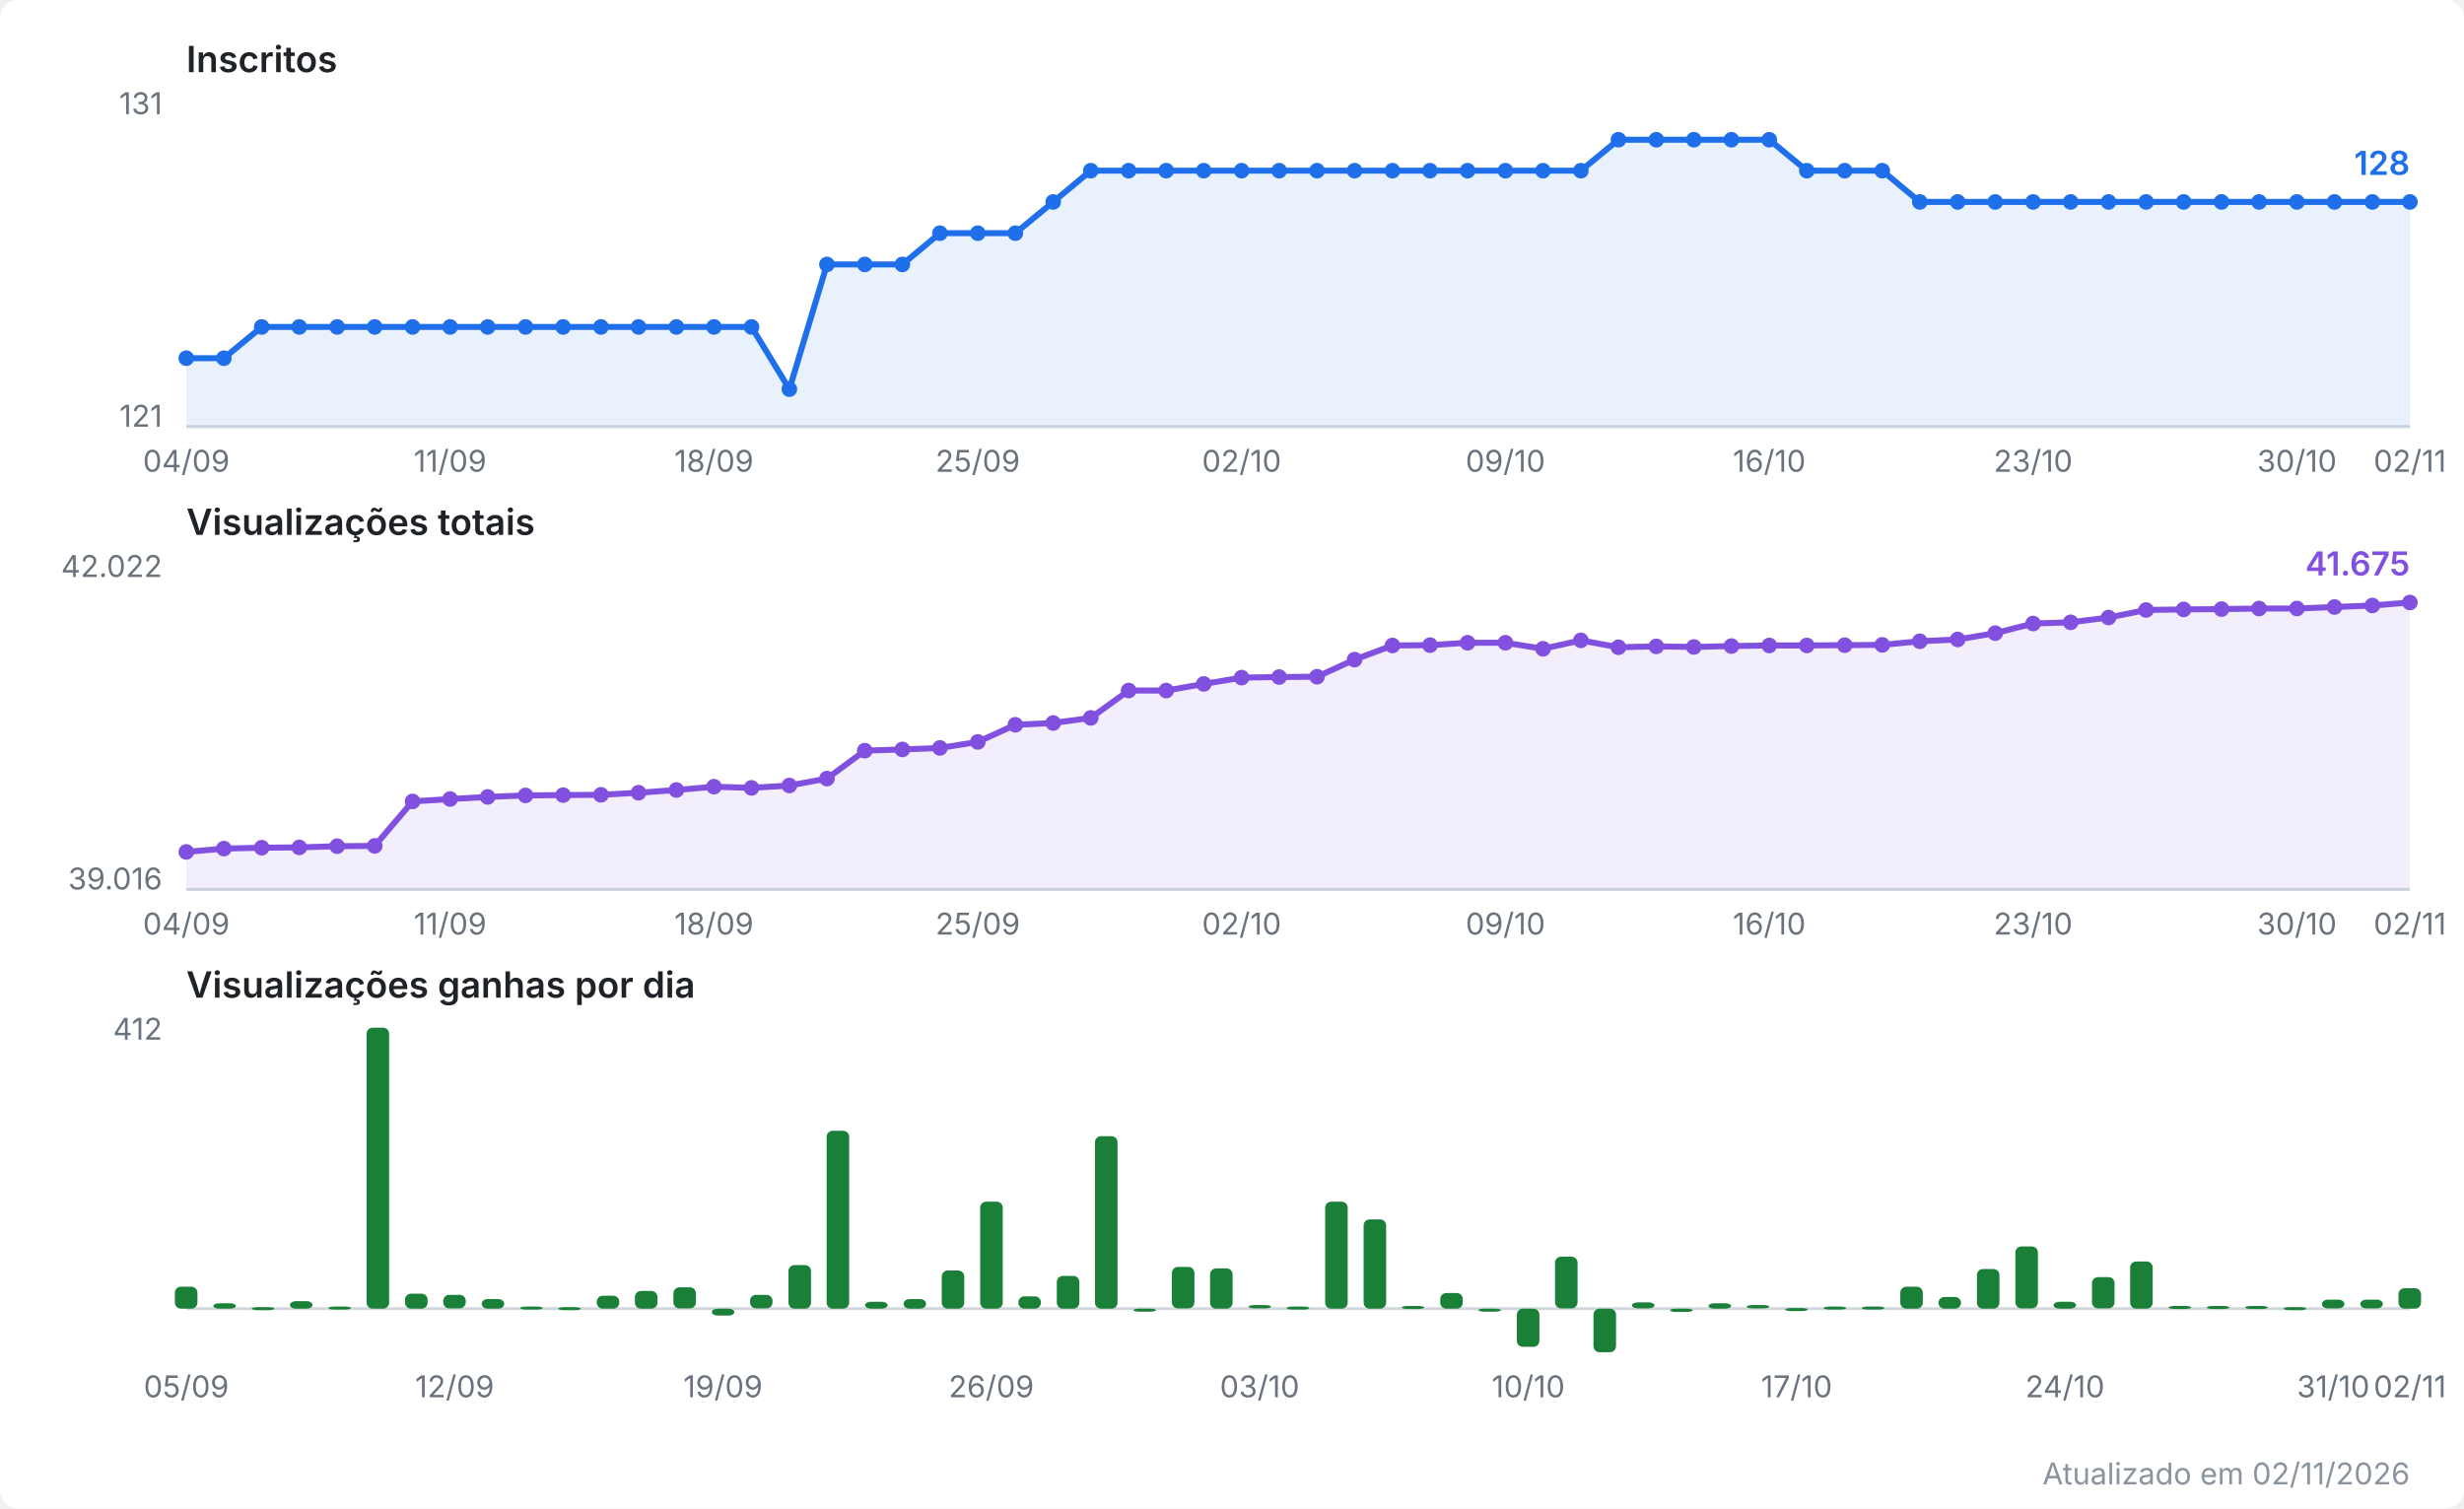
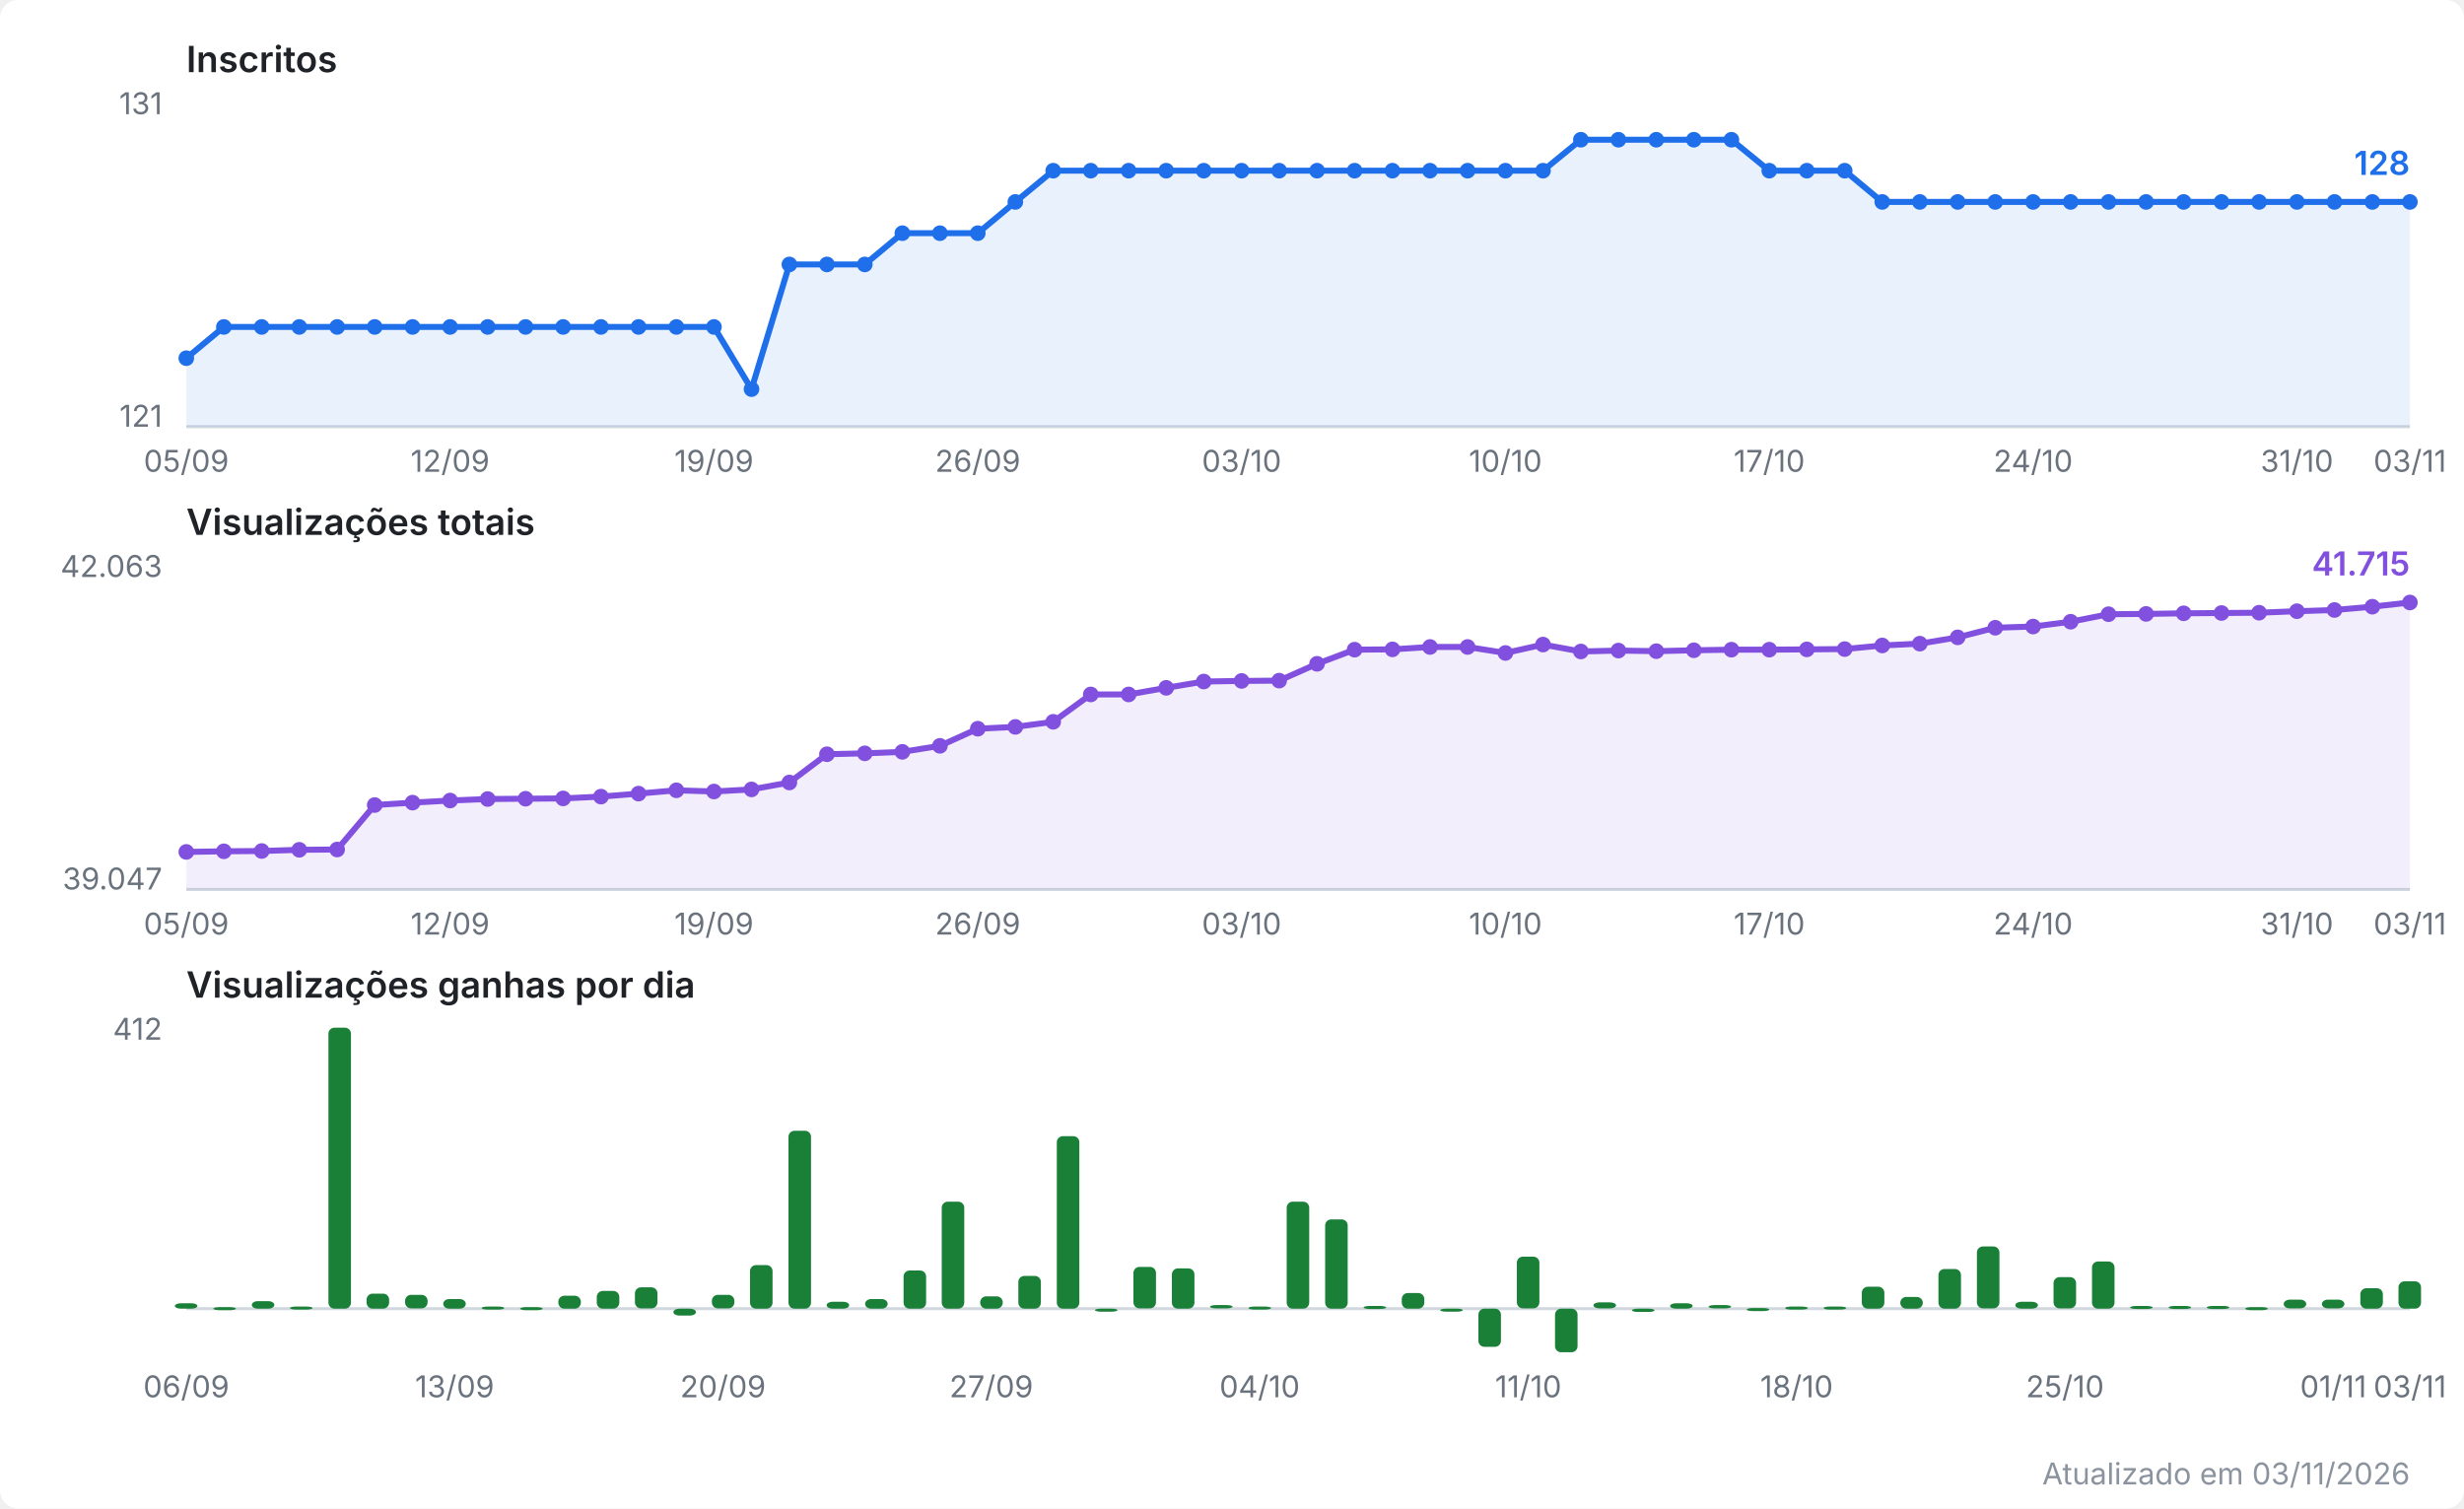
<svg xmlns="http://www.w3.org/2000/svg" viewBox="0 0 820 502" width="820" height="502" role="img" aria-label="Evolução do canal no YouTube">
  <style>
  .fundo { fill: #ffffff; }
  .titulo { font: 600 12px system-ui, -apple-system, Segoe UI, sans-serif; fill: #1f2328; }
  .escala { font: 10px system-ui, -apple-system, Segoe UI, sans-serif; fill: #6a737d; }
  .valor  { font: 600 11px system-ui, -apple-system, Segoe UI, sans-serif; }
  .rodape { font: 10px system-ui, -apple-system, Segoe UI, sans-serif; fill: #8b949e; }
  .eixo { stroke: #d0d7de; stroke-width: 1; }
  .linha { fill: none; stroke-width: 2; stroke-linejoin: round; stroke-linecap: round; }
  .inscritos { stroke: #1f6feb; }
  .inscritos.area { fill: #1f6feb; opacity: 0.10; stroke: none; }
  .inscritos.ponto, .inscritos.valor { fill: #1f6feb; stroke: none; }
  .views { stroke: #8250df; }
  .views.area { fill: #8250df; opacity: 0.10; stroke: none; }
  .views.ponto, .views.valor { fill: #8250df; stroke: none; }
  .barra.ganho { fill: #1a7f37; }
  @media (prefers-color-scheme: dark) {
    .fundo { fill: #0d1117; }
    .titulo { fill: #e6edf3; }
    .escala, .rodape { fill: #8b949e; }
    .eixo { stroke: #30363d; }
    .inscritos { stroke: #58a6ff; }
    .inscritos.area { fill: #58a6ff; }
    .inscritos.ponto, .inscritos.valor { fill: #58a6ff; }
    .views { stroke: #bc8cff; }
    .views.area { fill: #bc8cff; }
    .views.ponto, .views.valor { fill: #bc8cff; }
    .barra.ganho { fill: #3fb950; }
  }
</style>
  <rect class="fundo" width="820" height="502" rx="6" />
  <text class="titulo" x="62" y="24.0">Inscritos</text>
  <line class="eixo" x1="62" y1="142.0" x2="802" y2="142.0" />
  <text class="escala" x="54" y="38.0" text-anchor="end">131</text>
  <text class="escala" x="54" y="142.0" text-anchor="end">121</text>
-   <polygon class="area inscritos" points="62.0,142.0 62.0,119.2 74.5,119.2 87.1,108.8 99.6,108.8 112.2,108.8 124.7,108.8 137.3,108.8 149.8,108.8 162.3,108.8 174.9,108.8 187.4,108.8 200.0,108.8 212.5,108.8 225.1,108.8 237.6,108.8 250.1,108.8 262.7,129.5 275.2,88.0 287.8,88.0 300.3,88.0 312.8,77.6 325.4,77.6 337.9,77.6 350.5,67.2 363.0,56.8 375.6,56.8 388.1,56.8 400.6,56.8 413.2,56.8 425.7,56.8 438.3,56.8 450.8,56.8 463.4,56.8 475.9,56.8 488.4,56.8 501.0,56.8 513.5,56.8 526.1,56.8 538.6,46.5 551.2,46.5 563.7,46.5 576.2,46.5 588.8,46.5 601.3,56.8 613.9,56.8 626.4,56.8 638.9,67.2 651.5,67.2 664.0,67.2 676.6,67.2 689.1,67.2 701.7,67.2 714.2,67.2 726.7,67.2 739.3,67.2 751.8,67.2 764.4,67.2 776.9,67.2 789.5,67.2 802.0,67.2 802.0,142.0" />
-   <polyline class="linha inscritos" points="62.0,119.2 74.5,119.2 87.1,108.8 99.6,108.8 112.2,108.8 124.7,108.8 137.3,108.8 149.8,108.8 162.3,108.8 174.9,108.8 187.4,108.8 200.0,108.8 212.5,108.8 225.1,108.8 237.6,108.8 250.1,108.8 262.7,129.5 275.2,88.0 287.8,88.0 300.3,88.0 312.8,77.6 325.4,77.6 337.9,77.6 350.5,67.2 363.0,56.8 375.6,56.8 388.1,56.8 400.6,56.8 413.2,56.8 425.7,56.8 438.3,56.8 450.8,56.8 463.4,56.8 475.9,56.8 488.4,56.8 501.0,56.8 513.5,56.8 526.1,56.8 538.6,46.5 551.2,46.5 563.7,46.5 576.2,46.5 588.8,46.5 601.3,56.8 613.9,56.8 626.4,56.8 638.9,67.2 651.5,67.2 664.0,67.2 676.6,67.2 689.1,67.2 701.7,67.2 714.2,67.2 726.7,67.2 739.3,67.2 751.8,67.2 764.4,67.2 776.9,67.2 789.5,67.2 802.0,67.2" />
+   <polygon class="area inscritos" points="62.0,142.0 62.0,119.2 74.5,108.8 87.1,108.8 99.6,108.8 112.2,108.8 124.7,108.8 137.3,108.8 149.8,108.8 162.3,108.8 174.9,108.8 187.4,108.8 200.0,108.8 212.5,108.8 225.1,108.8 237.6,108.8 250.1,129.5 262.7,88.0 275.2,88.0 287.8,88.0 300.3,77.6 312.8,77.6 325.4,77.6 337.9,67.2 350.5,56.8 363.0,56.8 375.6,56.8 388.1,56.8 400.6,56.8 413.2,56.8 425.7,56.8 438.3,56.8 450.8,56.8 463.4,56.8 475.9,56.8 488.4,56.8 501.0,56.8 513.5,56.8 526.1,46.5 538.6,46.5 551.2,46.5 563.7,46.5 576.2,46.5 588.8,56.8 601.3,56.8 613.9,56.8 626.4,67.2 638.9,67.2 651.5,67.2 664.0,67.2 676.6,67.2 689.1,67.2 701.7,67.2 714.2,67.2 726.7,67.2 739.3,67.2 751.8,67.2 764.4,67.2 776.9,67.2 789.5,67.2 802.0,67.2 802.0,142.0" />
+   <polyline class="linha inscritos" points="62.0,119.2 74.5,108.8 87.1,108.8 99.6,108.8 112.2,108.8 124.7,108.8 137.3,108.8 149.8,108.8 162.3,108.8 174.9,108.8 187.4,108.8 200.0,108.8 212.5,108.8 225.1,108.8 237.6,108.8 250.1,129.5 262.7,88.0 275.2,88.0 287.8,88.0 300.3,77.6 312.8,77.6 325.4,77.6 337.9,67.2 350.5,56.8 363.0,56.8 375.6,56.8 388.1,56.8 400.6,56.8 413.2,56.8 425.7,56.8 438.3,56.8 450.8,56.8 463.4,56.8 475.9,56.8 488.4,56.8 501.0,56.8 513.5,56.8 526.1,46.5 538.6,46.5 551.2,46.5 563.7,46.5 576.2,46.5 588.8,56.8 601.3,56.8 613.9,56.8 626.4,67.2 638.9,67.2 651.5,67.2 664.0,67.2 676.6,67.2 689.1,67.2 701.7,67.2 714.2,67.2 726.7,67.2 739.3,67.2 751.8,67.2 764.4,67.2 776.9,67.2 789.5,67.2 802.0,67.2" />
  <circle class="ponto inscritos" cx="62.0" cy="119.2" r="2.6" />
-   <circle class="ponto inscritos" cx="74.5" cy="119.2" r="2.6" />
+   <circle class="ponto inscritos" cx="74.5" cy="108.8" r="2.6" />
  <circle class="ponto inscritos" cx="87.1" cy="108.8" r="2.6" />
  <circle class="ponto inscritos" cx="99.6" cy="108.8" r="2.6" />
  <circle class="ponto inscritos" cx="112.2" cy="108.8" r="2.6" />
  <circle class="ponto inscritos" cx="124.7" cy="108.8" r="2.6" />
  <circle class="ponto inscritos" cx="137.3" cy="108.8" r="2.6" />
  <circle class="ponto inscritos" cx="149.8" cy="108.8" r="2.6" />
  <circle class="ponto inscritos" cx="162.3" cy="108.8" r="2.6" />
  <circle class="ponto inscritos" cx="174.9" cy="108.8" r="2.6" />
  <circle class="ponto inscritos" cx="187.4" cy="108.8" r="2.6" />
  <circle class="ponto inscritos" cx="200.0" cy="108.8" r="2.6" />
  <circle class="ponto inscritos" cx="212.5" cy="108.8" r="2.6" />
  <circle class="ponto inscritos" cx="225.1" cy="108.8" r="2.6" />
  <circle class="ponto inscritos" cx="237.6" cy="108.8" r="2.6" />
-   <circle class="ponto inscritos" cx="250.1" cy="108.8" r="2.6" />
-   <circle class="ponto inscritos" cx="262.7" cy="129.5" r="2.6" />
+   <circle class="ponto inscritos" cx="250.1" cy="129.5" r="2.6" />
+   <circle class="ponto inscritos" cx="262.7" cy="88.0" r="2.6" />
  <circle class="ponto inscritos" cx="275.2" cy="88.0" r="2.6" />
  <circle class="ponto inscritos" cx="287.8" cy="88.0" r="2.6" />
-   <circle class="ponto inscritos" cx="300.3" cy="88.0" r="2.6" />
+   <circle class="ponto inscritos" cx="300.3" cy="77.6" r="2.6" />
  <circle class="ponto inscritos" cx="312.8" cy="77.6" r="2.6" />
  <circle class="ponto inscritos" cx="325.4" cy="77.6" r="2.6" />
-   <circle class="ponto inscritos" cx="337.9" cy="77.6" r="2.6" />
-   <circle class="ponto inscritos" cx="350.5" cy="67.2" r="2.6" />
+   <circle class="ponto inscritos" cx="337.9" cy="67.2" r="2.6" />
+   <circle class="ponto inscritos" cx="350.5" cy="56.8" r="2.6" />
  <circle class="ponto inscritos" cx="363.0" cy="56.8" r="2.6" />
  <circle class="ponto inscritos" cx="375.6" cy="56.8" r="2.6" />
  <circle class="ponto inscritos" cx="388.1" cy="56.8" r="2.6" />
  <circle class="ponto inscritos" cx="400.6" cy="56.8" r="2.6" />
  <circle class="ponto inscritos" cx="413.2" cy="56.8" r="2.6" />
  <circle class="ponto inscritos" cx="425.7" cy="56.8" r="2.6" />
  <circle class="ponto inscritos" cx="438.3" cy="56.8" r="2.6" />
  <circle class="ponto inscritos" cx="450.8" cy="56.8" r="2.6" />
  <circle class="ponto inscritos" cx="463.4" cy="56.8" r="2.6" />
  <circle class="ponto inscritos" cx="475.9" cy="56.8" r="2.6" />
  <circle class="ponto inscritos" cx="488.4" cy="56.8" r="2.6" />
  <circle class="ponto inscritos" cx="501.0" cy="56.8" r="2.6" />
  <circle class="ponto inscritos" cx="513.5" cy="56.8" r="2.6" />
-   <circle class="ponto inscritos" cx="526.1" cy="56.8" r="2.6" />
+   <circle class="ponto inscritos" cx="526.1" cy="46.5" r="2.6" />
  <circle class="ponto inscritos" cx="538.6" cy="46.5" r="2.6" />
  <circle class="ponto inscritos" cx="551.2" cy="46.5" r="2.6" />
  <circle class="ponto inscritos" cx="563.7" cy="46.5" r="2.6" />
  <circle class="ponto inscritos" cx="576.2" cy="46.5" r="2.6" />
-   <circle class="ponto inscritos" cx="588.8" cy="46.5" r="2.6" />
+   <circle class="ponto inscritos" cx="588.8" cy="56.8" r="2.6" />
  <circle class="ponto inscritos" cx="601.3" cy="56.8" r="2.6" />
  <circle class="ponto inscritos" cx="613.9" cy="56.8" r="2.6" />
-   <circle class="ponto inscritos" cx="626.4" cy="56.8" r="2.6" />
+   <circle class="ponto inscritos" cx="626.4" cy="67.2" r="2.6" />
  <circle class="ponto inscritos" cx="638.9" cy="67.2" r="2.6" />
  <circle class="ponto inscritos" cx="651.5" cy="67.2" r="2.6" />
  <circle class="ponto inscritos" cx="664.0" cy="67.2" r="2.6" />
  <circle class="ponto inscritos" cx="676.6" cy="67.2" r="2.6" />
  <circle class="ponto inscritos" cx="689.1" cy="67.2" r="2.6" />
  <circle class="ponto inscritos" cx="701.7" cy="67.2" r="2.6" />
  <circle class="ponto inscritos" cx="714.2" cy="67.2" r="2.6" />
  <circle class="ponto inscritos" cx="726.7" cy="67.2" r="2.6" />
  <circle class="ponto inscritos" cx="739.3" cy="67.2" r="2.6" />
  <circle class="ponto inscritos" cx="751.8" cy="67.2" r="2.6" />
  <circle class="ponto inscritos" cx="764.4" cy="67.2" r="2.6" />
  <circle class="ponto inscritos" cx="776.9" cy="67.2" r="2.6" />
  <circle class="ponto inscritos" cx="789.5" cy="67.2" r="2.6" />
  <circle class="ponto inscritos" cx="802.0" cy="67.2" r="2.6" />
  <text class="valor inscritos" x="802.0" y="58.2" text-anchor="end">128</text>
-   <text class="escala" x="62.0" y="157.0" text-anchor="middle">04/09</text>
-   <text class="escala" x="149.8" y="157.0" text-anchor="middle">11/09</text>
-   <text class="escala" x="237.6" y="157.0" text-anchor="middle">18/09</text>
-   <text class="escala" x="325.4" y="157.0" text-anchor="middle">25/09</text>
-   <text class="escala" x="413.2" y="157.0" text-anchor="middle">02/10</text>
-   <text class="escala" x="501.0" y="157.0" text-anchor="middle">09/10</text>
-   <text class="escala" x="588.8" y="157.0" text-anchor="middle">16/10</text>
-   <text class="escala" x="676.6" y="157.0" text-anchor="middle">23/10</text>
-   <text class="escala" x="764.4" y="157.0" text-anchor="middle">30/10</text>
-   <text class="escala" x="802.0" y="157.0" text-anchor="middle">02/11</text>
+   <text class="escala" x="62.0" y="157.0" text-anchor="middle">05/09</text>
+   <text class="escala" x="149.8" y="157.0" text-anchor="middle">12/09</text>
+   <text class="escala" x="237.6" y="157.0" text-anchor="middle">19/09</text>
+   <text class="escala" x="325.4" y="157.0" text-anchor="middle">26/09</text>
+   <text class="escala" x="413.2" y="157.0" text-anchor="middle">03/10</text>
+   <text class="escala" x="501.0" y="157.0" text-anchor="middle">10/10</text>
+   <text class="escala" x="588.8" y="157.0" text-anchor="middle">17/10</text>
+   <text class="escala" x="676.6" y="157.0" text-anchor="middle">24/10</text>
+   <text class="escala" x="764.4" y="157.0" text-anchor="middle">31/10</text>
+   <text class="escala" x="802.0" y="157.0" text-anchor="middle">03/11</text>
  <text class="titulo" x="62" y="178.0">Visualizações totais</text>
  <line class="eixo" x1="62" y1="296.0" x2="802" y2="296.0" />
-   <text class="escala" x="54" y="192.0" text-anchor="end">42.022</text>
-   <text class="escala" x="54" y="296.0" text-anchor="end">39.016</text>
-   <polygon class="area views" points="62.0,296.0 62.0,283.5 74.5,282.4 87.1,282.1 99.6,282.0 112.2,281.6 124.7,281.5 137.3,266.7 149.8,265.9 162.3,265.2 174.9,264.7 187.4,264.6 200.0,264.5 212.5,263.8 225.1,262.9 237.6,261.8 250.1,262.2 262.7,261.4 275.2,259.1 287.8,249.8 300.3,249.4 312.8,248.9 325.4,246.9 337.9,241.2 350.5,240.6 363.0,238.9 375.6,229.8 388.1,229.8 400.6,227.6 413.2,225.5 425.7,225.3 438.3,225.2 450.8,219.5 463.4,214.8 475.9,214.7 488.4,213.9 501.0,213.9 513.5,215.9 526.1,213.1 538.6,215.4 551.2,215.1 563.7,215.3 576.2,215.0 588.8,214.8 601.3,214.8 613.9,214.7 626.4,214.6 638.9,213.4 651.5,212.8 664.0,210.7 676.6,207.5 689.1,207.1 701.7,205.5 714.2,203.0 726.7,202.8 739.3,202.7 751.8,202.5 764.4,202.5 776.9,202.0 789.5,201.5 802.0,200.5 802.0,296.0" />
-   <polyline class="linha views" points="62.0,283.5 74.5,282.4 87.1,282.1 99.6,282.0 112.2,281.6 124.7,281.5 137.3,266.7 149.8,265.9 162.3,265.2 174.9,264.7 187.4,264.6 200.0,264.5 212.5,263.8 225.1,262.9 237.6,261.8 250.1,262.2 262.7,261.4 275.2,259.1 287.8,249.8 300.3,249.4 312.8,248.9 325.4,246.9 337.9,241.2 350.5,240.6 363.0,238.9 375.6,229.8 388.1,229.8 400.6,227.6 413.2,225.5 425.7,225.3 438.3,225.2 450.8,219.5 463.4,214.8 475.9,214.7 488.4,213.9 501.0,213.9 513.5,215.9 526.1,213.1 538.6,215.4 551.2,215.1 563.7,215.3 576.2,215.0 588.8,214.8 601.3,214.8 613.9,214.7 626.4,214.6 638.9,213.4 651.5,212.8 664.0,210.7 676.6,207.5 689.1,207.1 701.7,205.5 714.2,203.0 726.7,202.8 739.3,202.7 751.8,202.5 764.4,202.5 776.9,202.0 789.5,201.5 802.0,200.5" />
+   <text class="escala" x="54" y="192.0" text-anchor="end">42.063</text>
+   <text class="escala" x="54" y="296.0" text-anchor="end">39.047</text>
+   <polygon class="area views" points="62.0,296.0 62.0,283.5 74.5,283.3 87.1,283.2 99.6,282.8 112.2,282.7 124.7,267.9 137.3,267.1 149.8,266.4 162.3,265.9 174.9,265.8 187.4,265.7 200.0,265.1 212.5,264.1 225.1,263.0 237.6,263.4 250.1,262.7 262.7,260.4 275.2,251.0 287.8,250.7 300.3,250.2 312.8,248.2 325.4,242.5 337.9,241.9 350.5,240.2 363.0,231.1 375.6,231.1 388.1,228.9 400.6,226.8 413.2,226.6 425.7,226.5 438.3,220.9 450.8,216.2 463.4,216.1 475.9,215.3 488.4,215.3 501.0,217.3 513.5,214.5 526.1,216.8 538.6,216.5 551.2,216.7 563.7,216.4 576.2,216.2 588.8,216.2 601.3,216.1 613.9,216.0 626.4,214.8 638.9,214.2 651.5,212.1 664.0,208.9 676.6,208.5 689.1,206.9 701.7,204.4 714.2,204.3 726.7,204.1 739.3,204.0 751.8,203.9 764.4,203.4 776.9,203.0 789.5,201.9 802.0,200.5 802.0,296.0" />
+   <polyline class="linha views" points="62.0,283.5 74.5,283.3 87.1,283.2 99.6,282.8 112.2,282.7 124.7,267.9 137.3,267.1 149.8,266.4 162.3,265.9 174.9,265.8 187.4,265.7 200.0,265.1 212.5,264.1 225.1,263.0 237.6,263.4 250.1,262.7 262.7,260.4 275.2,251.0 287.8,250.7 300.3,250.2 312.8,248.2 325.4,242.5 337.9,241.9 350.5,240.2 363.0,231.1 375.6,231.1 388.1,228.9 400.6,226.8 413.2,226.6 425.7,226.5 438.3,220.9 450.8,216.2 463.4,216.1 475.9,215.3 488.4,215.3 501.0,217.3 513.5,214.5 526.1,216.8 538.6,216.5 551.2,216.7 563.7,216.4 576.2,216.2 588.8,216.2 601.3,216.1 613.9,216.0 626.4,214.8 638.9,214.2 651.5,212.1 664.0,208.9 676.6,208.5 689.1,206.9 701.7,204.4 714.2,204.3 726.7,204.1 739.3,204.0 751.8,203.9 764.4,203.4 776.9,203.0 789.5,201.9 802.0,200.5" />
  <circle class="ponto views" cx="62.0" cy="283.5" r="2.6" />
-   <circle class="ponto views" cx="74.5" cy="282.4" r="2.6" />
-   <circle class="ponto views" cx="87.1" cy="282.1" r="2.6" />
-   <circle class="ponto views" cx="99.6" cy="282.0" r="2.6" />
-   <circle class="ponto views" cx="112.2" cy="281.6" r="2.6" />
-   <circle class="ponto views" cx="124.7" cy="281.5" r="2.6" />
-   <circle class="ponto views" cx="137.3" cy="266.7" r="2.6" />
-   <circle class="ponto views" cx="149.8" cy="265.9" r="2.6" />
-   <circle class="ponto views" cx="162.3" cy="265.2" r="2.6" />
-   <circle class="ponto views" cx="174.9" cy="264.7" r="2.6" />
-   <circle class="ponto views" cx="187.4" cy="264.6" r="2.6" />
-   <circle class="ponto views" cx="200.0" cy="264.5" r="2.6" />
-   <circle class="ponto views" cx="212.5" cy="263.8" r="2.6" />
-   <circle class="ponto views" cx="225.1" cy="262.9" r="2.6" />
-   <circle class="ponto views" cx="237.6" cy="261.8" r="2.6" />
-   <circle class="ponto views" cx="250.1" cy="262.2" r="2.6" />
-   <circle class="ponto views" cx="262.7" cy="261.4" r="2.6" />
-   <circle class="ponto views" cx="275.2" cy="259.1" r="2.6" />
-   <circle class="ponto views" cx="287.8" cy="249.8" r="2.6" />
-   <circle class="ponto views" cx="300.3" cy="249.4" r="2.6" />
-   <circle class="ponto views" cx="312.8" cy="248.9" r="2.6" />
-   <circle class="ponto views" cx="325.4" cy="246.9" r="2.6" />
-   <circle class="ponto views" cx="337.9" cy="241.2" r="2.6" />
-   <circle class="ponto views" cx="350.5" cy="240.6" r="2.6" />
-   <circle class="ponto views" cx="363.0" cy="238.9" r="2.6" />
-   <circle class="ponto views" cx="375.6" cy="229.8" r="2.6" />
-   <circle class="ponto views" cx="388.1" cy="229.8" r="2.6" />
-   <circle class="ponto views" cx="400.6" cy="227.6" r="2.6" />
-   <circle class="ponto views" cx="413.2" cy="225.5" r="2.6" />
-   <circle class="ponto views" cx="425.7" cy="225.3" r="2.6" />
-   <circle class="ponto views" cx="438.3" cy="225.2" r="2.6" />
-   <circle class="ponto views" cx="450.8" cy="219.5" r="2.6" />
-   <circle class="ponto views" cx="463.4" cy="214.8" r="2.6" />
-   <circle class="ponto views" cx="475.9" cy="214.7" r="2.6" />
-   <circle class="ponto views" cx="488.4" cy="213.9" r="2.6" />
-   <circle class="ponto views" cx="501.0" cy="213.9" r="2.6" />
-   <circle class="ponto views" cx="513.5" cy="215.9" r="2.6" />
-   <circle class="ponto views" cx="526.1" cy="213.1" r="2.6" />
-   <circle class="ponto views" cx="538.6" cy="215.4" r="2.6" />
-   <circle class="ponto views" cx="551.2" cy="215.1" r="2.6" />
-   <circle class="ponto views" cx="563.7" cy="215.3" r="2.6" />
-   <circle class="ponto views" cx="576.2" cy="215.0" r="2.6" />
-   <circle class="ponto views" cx="588.8" cy="214.8" r="2.6" />
-   <circle class="ponto views" cx="601.3" cy="214.8" r="2.6" />
-   <circle class="ponto views" cx="613.9" cy="214.7" r="2.6" />
-   <circle class="ponto views" cx="626.4" cy="214.6" r="2.6" />
-   <circle class="ponto views" cx="638.9" cy="213.4" r="2.6" />
-   <circle class="ponto views" cx="651.5" cy="212.8" r="2.6" />
-   <circle class="ponto views" cx="664.0" cy="210.7" r="2.6" />
-   <circle class="ponto views" cx="676.6" cy="207.5" r="2.6" />
-   <circle class="ponto views" cx="689.1" cy="207.1" r="2.6" />
-   <circle class="ponto views" cx="701.7" cy="205.5" r="2.6" />
-   <circle class="ponto views" cx="714.2" cy="203.0" r="2.6" />
-   <circle class="ponto views" cx="726.7" cy="202.8" r="2.6" />
-   <circle class="ponto views" cx="739.3" cy="202.7" r="2.6" />
-   <circle class="ponto views" cx="751.8" cy="202.5" r="2.6" />
-   <circle class="ponto views" cx="764.4" cy="202.5" r="2.6" />
-   <circle class="ponto views" cx="776.9" cy="202.0" r="2.6" />
-   <circle class="ponto views" cx="789.5" cy="201.5" r="2.6" />
+   <circle class="ponto views" cx="74.5" cy="283.3" r="2.6" />
+   <circle class="ponto views" cx="87.1" cy="283.2" r="2.6" />
+   <circle class="ponto views" cx="99.6" cy="282.8" r="2.6" />
+   <circle class="ponto views" cx="112.2" cy="282.7" r="2.6" />
+   <circle class="ponto views" cx="124.7" cy="267.9" r="2.6" />
+   <circle class="ponto views" cx="137.3" cy="267.1" r="2.6" />
+   <circle class="ponto views" cx="149.8" cy="266.4" r="2.6" />
+   <circle class="ponto views" cx="162.3" cy="265.9" r="2.6" />
+   <circle class="ponto views" cx="174.9" cy="265.8" r="2.6" />
+   <circle class="ponto views" cx="187.4" cy="265.7" r="2.6" />
+   <circle class="ponto views" cx="200.0" cy="265.1" r="2.6" />
+   <circle class="ponto views" cx="212.5" cy="264.1" r="2.6" />
+   <circle class="ponto views" cx="225.1" cy="263.0" r="2.6" />
+   <circle class="ponto views" cx="237.6" cy="263.4" r="2.6" />
+   <circle class="ponto views" cx="250.1" cy="262.7" r="2.6" />
+   <circle class="ponto views" cx="262.7" cy="260.4" r="2.6" />
+   <circle class="ponto views" cx="275.2" cy="251.0" r="2.6" />
+   <circle class="ponto views" cx="287.8" cy="250.7" r="2.6" />
+   <circle class="ponto views" cx="300.3" cy="250.2" r="2.6" />
+   <circle class="ponto views" cx="312.8" cy="248.2" r="2.6" />
+   <circle class="ponto views" cx="325.4" cy="242.5" r="2.6" />
+   <circle class="ponto views" cx="337.9" cy="241.9" r="2.6" />
+   <circle class="ponto views" cx="350.5" cy="240.2" r="2.6" />
+   <circle class="ponto views" cx="363.0" cy="231.1" r="2.6" />
+   <circle class="ponto views" cx="375.6" cy="231.1" r="2.6" />
+   <circle class="ponto views" cx="388.1" cy="228.9" r="2.6" />
+   <circle class="ponto views" cx="400.6" cy="226.8" r="2.6" />
+   <circle class="ponto views" cx="413.2" cy="226.6" r="2.6" />
+   <circle class="ponto views" cx="425.7" cy="226.5" r="2.6" />
+   <circle class="ponto views" cx="438.3" cy="220.9" r="2.6" />
+   <circle class="ponto views" cx="450.8" cy="216.2" r="2.6" />
+   <circle class="ponto views" cx="463.4" cy="216.1" r="2.6" />
+   <circle class="ponto views" cx="475.9" cy="215.3" r="2.6" />
+   <circle class="ponto views" cx="488.4" cy="215.3" r="2.6" />
+   <circle class="ponto views" cx="501.0" cy="217.3" r="2.6" />
+   <circle class="ponto views" cx="513.5" cy="214.5" r="2.6" />
+   <circle class="ponto views" cx="526.1" cy="216.8" r="2.6" />
+   <circle class="ponto views" cx="538.6" cy="216.5" r="2.6" />
+   <circle class="ponto views" cx="551.2" cy="216.7" r="2.6" />
+   <circle class="ponto views" cx="563.7" cy="216.4" r="2.6" />
+   <circle class="ponto views" cx="576.2" cy="216.2" r="2.6" />
+   <circle class="ponto views" cx="588.8" cy="216.2" r="2.6" />
+   <circle class="ponto views" cx="601.3" cy="216.1" r="2.6" />
+   <circle class="ponto views" cx="613.9" cy="216.0" r="2.6" />
+   <circle class="ponto views" cx="626.4" cy="214.8" r="2.6" />
+   <circle class="ponto views" cx="638.9" cy="214.2" r="2.6" />
+   <circle class="ponto views" cx="651.5" cy="212.1" r="2.6" />
+   <circle class="ponto views" cx="664.0" cy="208.9" r="2.6" />
+   <circle class="ponto views" cx="676.6" cy="208.5" r="2.6" />
+   <circle class="ponto views" cx="689.1" cy="206.9" r="2.6" />
+   <circle class="ponto views" cx="701.7" cy="204.4" r="2.6" />
+   <circle class="ponto views" cx="714.2" cy="204.3" r="2.6" />
+   <circle class="ponto views" cx="726.7" cy="204.1" r="2.6" />
+   <circle class="ponto views" cx="739.3" cy="204.0" r="2.6" />
+   <circle class="ponto views" cx="751.8" cy="203.9" r="2.6" />
+   <circle class="ponto views" cx="764.4" cy="203.4" r="2.6" />
+   <circle class="ponto views" cx="776.9" cy="203.0" r="2.6" />
+   <circle class="ponto views" cx="789.5" cy="201.9" r="2.6" />
  <circle class="ponto views" cx="802.0" cy="200.5" r="2.6" />
-   <text class="valor views" x="802.0" y="191.5" text-anchor="end">41.675</text>
-   <text class="escala" x="62.0" y="311.0" text-anchor="middle">04/09</text>
-   <text class="escala" x="149.8" y="311.0" text-anchor="middle">11/09</text>
-   <text class="escala" x="237.6" y="311.0" text-anchor="middle">18/09</text>
-   <text class="escala" x="325.4" y="311.0" text-anchor="middle">25/09</text>
-   <text class="escala" x="413.2" y="311.0" text-anchor="middle">02/10</text>
-   <text class="escala" x="501.0" y="311.0" text-anchor="middle">09/10</text>
-   <text class="escala" x="588.8" y="311.0" text-anchor="middle">16/10</text>
-   <text class="escala" x="676.6" y="311.0" text-anchor="middle">23/10</text>
-   <text class="escala" x="764.4" y="311.0" text-anchor="middle">30/10</text>
-   <text class="escala" x="802.0" y="311.0" text-anchor="middle">02/11</text>
+   <text class="valor views" x="802.0" y="191.5" text-anchor="end">41.715</text>
+   <text class="escala" x="62.0" y="311.0" text-anchor="middle">05/09</text>
+   <text class="escala" x="149.8" y="311.0" text-anchor="middle">12/09</text>
+   <text class="escala" x="237.6" y="311.0" text-anchor="middle">19/09</text>
+   <text class="escala" x="325.4" y="311.0" text-anchor="middle">26/09</text>
+   <text class="escala" x="413.2" y="311.0" text-anchor="middle">03/10</text>
+   <text class="escala" x="501.0" y="311.0" text-anchor="middle">10/10</text>
+   <text class="escala" x="588.8" y="311.0" text-anchor="middle">17/10</text>
+   <text class="escala" x="676.6" y="311.0" text-anchor="middle">24/10</text>
+   <text class="escala" x="764.4" y="311.0" text-anchor="middle">31/10</text>
+   <text class="escala" x="802.0" y="311.0" text-anchor="middle">03/11</text>
  <text class="titulo" x="62" y="332.0">Visualizações ganhas por dia</text>
  <line class="eixo" x1="62" y1="435.5" x2="802" y2="435.5" />
  <text class="escala" x="54" y="346.0" text-anchor="end">412</text>
-   <rect class="barra ganho" x="58.2" y="428.2" width="7.5" height="7.3" rx="2" />
-   <rect class="barra ganho" x="71.0" y="433.7" width="7.5" height="1.8" rx="2" />
-   <rect class="barra ganho" x="83.8" y="435.0" width="7.5" height="1.0" rx="2" />
-   <rect class="barra ganho" x="96.5" y="433.0" width="7.5" height="2.5" rx="2" />
-   <rect class="barra ganho" x="109.3" y="434.8" width="7.5" height="1.0" rx="2" />
-   <rect class="barra ganho" x="122.0" y="342.0" width="7.5" height="93.5" rx="2" />
-   <rect class="barra ganho" x="134.8" y="430.5" width="7.5" height="5.0" rx="2" />
-   <rect class="barra ganho" x="147.5" y="430.9" width="7.5" height="4.5" rx="2" />
-   <rect class="barra ganho" x="160.3" y="432.3" width="7.5" height="3.2" rx="2" />
-   <rect class="barra ganho" x="173.1" y="434.8" width="7.5" height="1.0" rx="2" />
-   <rect class="barra ganho" x="185.8" y="435.0" width="7.5" height="1.0" rx="2" />
-   <rect class="barra ganho" x="198.6" y="431.2" width="7.5" height="4.3" rx="2" />
-   <rect class="barra ganho" x="211.3" y="429.6" width="7.5" height="5.9" rx="2" />
-   <rect class="barra ganho" x="224.1" y="428.4" width="7.5" height="7.0" rx="2" />
-   <rect class="barra ganho" x="236.9" y="435.5" width="7.5" height="2.3" rx="2" />
-   <rect class="barra ganho" x="249.6" y="430.9" width="7.5" height="4.5" rx="2" />
-   <rect class="barra ganho" x="262.4" y="421.0" width="7.5" height="14.5" rx="2" />
-   <rect class="barra ganho" x="275.1" y="376.3" width="7.5" height="59.2" rx="2" />
-   <rect class="barra ganho" x="287.9" y="433.2" width="7.5" height="2.3" rx="2" />
-   <rect class="barra ganho" x="300.7" y="432.3" width="7.5" height="3.2" rx="2" />
-   <rect class="barra ganho" x="313.4" y="422.8" width="7.5" height="12.7" rx="2" />
-   <rect class="barra ganho" x="326.2" y="399.9" width="7.5" height="35.6" rx="2" />
-   <rect class="barra ganho" x="338.9" y="431.4" width="7.5" height="4.1" rx="2" />
-   <rect class="barra ganho" x="351.7" y="424.6" width="7.5" height="10.9" rx="2" />
-   <rect class="barra ganho" x="364.4" y="378.1" width="7.5" height="57.4" rx="2" />
-   <rect class="barra ganho" x="377.2" y="435.5" width="7.5" height="1.0" rx="2" />
-   <rect class="barra ganho" x="390.0" y="421.6" width="7.5" height="13.8" rx="2" />
-   <rect class="barra ganho" x="402.7" y="422.1" width="7.5" height="13.4" rx="2" />
-   <rect class="barra ganho" x="415.5" y="434.3" width="7.5" height="1.1" rx="2" />
-   <rect class="barra ganho" x="428.2" y="434.8" width="7.5" height="1.0" rx="2" />
-   <rect class="barra ganho" x="441.0" y="399.9" width="7.5" height="35.6" rx="2" />
-   <rect class="barra ganho" x="453.8" y="405.8" width="7.5" height="29.7" rx="2" />
-   <rect class="barra ganho" x="466.5" y="434.6" width="7.5" height="1.0" rx="2" />
-   <rect class="barra ganho" x="479.3" y="430.3" width="7.5" height="5.2" rx="2" />
-   <rect class="barra ganho" x="492.0" y="435.5" width="7.5" height="1.0" rx="2" />
-   <rect class="barra ganho" x="504.8" y="435.5" width="7.5" height="12.7" rx="2" />
-   <rect class="barra ganho" x="517.5" y="418.2" width="7.5" height="17.2" rx="2" />
-   <rect class="barra ganho" x="530.3" y="435.5" width="7.5" height="14.5" rx="2" />
-   <rect class="barra ganho" x="543.1" y="433.4" width="7.5" height="2.0" rx="2" />
-   <rect class="barra ganho" x="555.8" y="435.5" width="7.5" height="1.1" rx="2" />
-   <rect class="barra ganho" x="568.6" y="433.7" width="7.5" height="1.8" rx="2" />
-   <rect class="barra ganho" x="581.3" y="434.3" width="7.5" height="1.1" rx="2" />
-   <rect class="barra ganho" x="594.1" y="435.3" width="7.5" height="1.0" rx="2" />
+   <rect class="barra ganho" x="58.2" y="433.7" width="7.5" height="1.8" rx="2" />
+   <rect class="barra ganho" x="71.0" y="435.0" width="7.5" height="1.0" rx="2" />
+   <rect class="barra ganho" x="83.8" y="433.0" width="7.5" height="2.5" rx="2" />
+   <rect class="barra ganho" x="96.5" y="434.8" width="7.5" height="1.0" rx="2" />
+   <rect class="barra ganho" x="109.3" y="342.0" width="7.5" height="93.5" rx="2" />
+   <rect class="barra ganho" x="122.0" y="430.5" width="7.5" height="5.0" rx="2" />
+   <rect class="barra ganho" x="134.8" y="430.9" width="7.5" height="4.5" rx="2" />
+   <rect class="barra ganho" x="147.5" y="432.3" width="7.5" height="3.2" rx="2" />
+   <rect class="barra ganho" x="160.3" y="434.8" width="7.5" height="1.0" rx="2" />
+   <rect class="barra ganho" x="173.1" y="435.0" width="7.5" height="1.0" rx="2" />
+   <rect class="barra ganho" x="185.8" y="431.2" width="7.5" height="4.3" rx="2" />
+   <rect class="barra ganho" x="198.6" y="429.6" width="7.5" height="5.9" rx="2" />
+   <rect class="barra ganho" x="211.3" y="428.4" width="7.5" height="7.0" rx="2" />
+   <rect class="barra ganho" x="224.1" y="435.5" width="7.5" height="2.3" rx="2" />
+   <rect class="barra ganho" x="236.9" y="430.9" width="7.5" height="4.5" rx="2" />
+   <rect class="barra ganho" x="249.6" y="421.0" width="7.5" height="14.5" rx="2" />
+   <rect class="barra ganho" x="262.4" y="376.3" width="7.5" height="59.2" rx="2" />
+   <rect class="barra ganho" x="275.1" y="433.2" width="7.5" height="2.3" rx="2" />
+   <rect class="barra ganho" x="287.9" y="432.3" width="7.5" height="3.2" rx="2" />
+   <rect class="barra ganho" x="300.7" y="422.8" width="7.5" height="12.7" rx="2" />
+   <rect class="barra ganho" x="313.4" y="399.9" width="7.5" height="35.6" rx="2" />
+   <rect class="barra ganho" x="326.2" y="431.4" width="7.5" height="4.1" rx="2" />
+   <rect class="barra ganho" x="338.9" y="424.6" width="7.5" height="10.9" rx="2" />
+   <rect class="barra ganho" x="351.7" y="378.1" width="7.5" height="57.4" rx="2" />
+   <rect class="barra ganho" x="364.4" y="435.5" width="7.5" height="1.0" rx="2" />
+   <rect class="barra ganho" x="377.2" y="421.6" width="7.5" height="13.8" rx="2" />
+   <rect class="barra ganho" x="390.0" y="422.1" width="7.5" height="13.4" rx="2" />
+   <rect class="barra ganho" x="402.7" y="434.3" width="7.5" height="1.1" rx="2" />
+   <rect class="barra ganho" x="415.5" y="434.8" width="7.5" height="1.0" rx="2" />
+   <rect class="barra ganho" x="428.2" y="399.9" width="7.5" height="35.6" rx="2" />
+   <rect class="barra ganho" x="441.0" y="405.8" width="7.5" height="29.7" rx="2" />
+   <rect class="barra ganho" x="453.8" y="434.6" width="7.5" height="1.0" rx="2" />
+   <rect class="barra ganho" x="466.5" y="430.3" width="7.5" height="5.2" rx="2" />
+   <rect class="barra ganho" x="479.3" y="435.5" width="7.5" height="1.0" rx="2" />
+   <rect class="barra ganho" x="492.0" y="435.5" width="7.5" height="12.7" rx="2" />
+   <rect class="barra ganho" x="504.8" y="418.2" width="7.5" height="17.2" rx="2" />
+   <rect class="barra ganho" x="517.5" y="435.5" width="7.5" height="14.5" rx="2" />
+   <rect class="barra ganho" x="530.3" y="433.4" width="7.5" height="2.0" rx="2" />
+   <rect class="barra ganho" x="543.1" y="435.5" width="7.5" height="1.1" rx="2" />
+   <rect class="barra ganho" x="555.8" y="433.7" width="7.5" height="1.8" rx="2" />
+   <rect class="barra ganho" x="568.6" y="434.3" width="7.5" height="1.1" rx="2" />
+   <rect class="barra ganho" x="581.3" y="435.3" width="7.5" height="1.0" rx="2" />
+   <rect class="barra ganho" x="594.1" y="434.8" width="7.5" height="1.0" rx="2" />
  <rect class="barra ganho" x="606.9" y="434.8" width="7.5" height="1.0" rx="2" />
-   <rect class="barra ganho" x="619.6" y="434.8" width="7.5" height="1.0" rx="2" />
-   <rect class="barra ganho" x="632.4" y="428.2" width="7.5" height="7.3" rx="2" />
-   <rect class="barra ganho" x="645.1" y="431.6" width="7.5" height="3.9" rx="2" />
-   <rect class="barra ganho" x="657.9" y="422.3" width="7.5" height="13.2" rx="2" />
-   <rect class="barra ganho" x="670.7" y="414.8" width="7.5" height="20.6" rx="2" />
-   <rect class="barra ganho" x="683.4" y="433.2" width="7.5" height="2.3" rx="2" />
-   <rect class="barra ganho" x="696.2" y="425.0" width="7.5" height="10.4" rx="2" />
-   <rect class="barra ganho" x="708.9" y="419.8" width="7.5" height="15.7" rx="2" />
+   <rect class="barra ganho" x="619.6" y="428.2" width="7.5" height="7.3" rx="2" />
+   <rect class="barra ganho" x="632.4" y="431.6" width="7.5" height="3.9" rx="2" />
+   <rect class="barra ganho" x="645.1" y="422.3" width="7.5" height="13.2" rx="2" />
+   <rect class="barra ganho" x="657.9" y="414.8" width="7.5" height="20.6" rx="2" />
+   <rect class="barra ganho" x="670.7" y="433.2" width="7.5" height="2.3" rx="2" />
+   <rect class="barra ganho" x="683.4" y="425.0" width="7.5" height="10.4" rx="2" />
+   <rect class="barra ganho" x="696.2" y="419.8" width="7.5" height="15.7" rx="2" />
+   <rect class="barra ganho" x="708.9" y="434.6" width="7.5" height="1.0" rx="2" />
  <rect class="barra ganho" x="721.7" y="434.6" width="7.5" height="1.0" rx="2" />
  <rect class="barra ganho" x="734.4" y="434.6" width="7.5" height="1.0" rx="2" />
-   <rect class="barra ganho" x="747.2" y="434.6" width="7.5" height="1.0" rx="2" />
-   <rect class="barra ganho" x="760.0" y="435.0" width="7.5" height="1.0" rx="2" />
+   <rect class="barra ganho" x="747.2" y="435.0" width="7.5" height="1.0" rx="2" />
+   <rect class="barra ganho" x="760.0" y="432.5" width="7.5" height="2.9" rx="2" />
  <rect class="barra ganho" x="772.7" y="432.5" width="7.5" height="2.9" rx="2" />
-   <rect class="barra ganho" x="785.5" y="432.5" width="7.5" height="2.9" rx="2" />
-   <rect class="barra ganho" x="798.2" y="428.7" width="7.5" height="6.8" rx="2" />
-   <text class="escala" x="62.0" y="465.0" text-anchor="middle">05/09</text>
-   <text class="escala" x="151.3" y="465.0" text-anchor="middle">12/09</text>
-   <text class="escala" x="240.6" y="465.0" text-anchor="middle">19/09</text>
-   <text class="escala" x="329.9" y="465.0" text-anchor="middle">26/09</text>
-   <text class="escala" x="419.2" y="465.0" text-anchor="middle">03/10</text>
-   <text class="escala" x="508.6" y="465.0" text-anchor="middle">10/10</text>
-   <text class="escala" x="597.9" y="465.0" text-anchor="middle">17/10</text>
-   <text class="escala" x="687.2" y="465.0" text-anchor="middle">24/10</text>
-   <text class="escala" x="776.5" y="465.0" text-anchor="middle">31/10</text>
-   <text class="escala" x="802.0" y="465.0" text-anchor="middle">02/11</text>
-   <text class="rodape" x="802" y="494" text-anchor="end">Atualizado em 02/11/2026</text>
+   <rect class="barra ganho" x="785.5" y="428.7" width="7.5" height="6.8" rx="2" />
+   <rect class="barra ganho" x="798.2" y="426.4" width="7.5" height="9.1" rx="2" />
+   <text class="escala" x="62.0" y="465.0" text-anchor="middle">06/09</text>
+   <text class="escala" x="151.3" y="465.0" text-anchor="middle">13/09</text>
+   <text class="escala" x="240.6" y="465.0" text-anchor="middle">20/09</text>
+   <text class="escala" x="329.9" y="465.0" text-anchor="middle">27/09</text>
+   <text class="escala" x="419.2" y="465.0" text-anchor="middle">04/10</text>
+   <text class="escala" x="508.6" y="465.0" text-anchor="middle">11/10</text>
+   <text class="escala" x="597.9" y="465.0" text-anchor="middle">18/10</text>
+   <text class="escala" x="687.2" y="465.0" text-anchor="middle">25/10</text>
+   <text class="escala" x="776.5" y="465.0" text-anchor="middle">01/11</text>
+   <text class="escala" x="802.0" y="465.0" text-anchor="middle">03/11</text>
+   <text class="rodape" x="802" y="494" text-anchor="end">Atualizado em 03/11/2026</text>
</svg>
